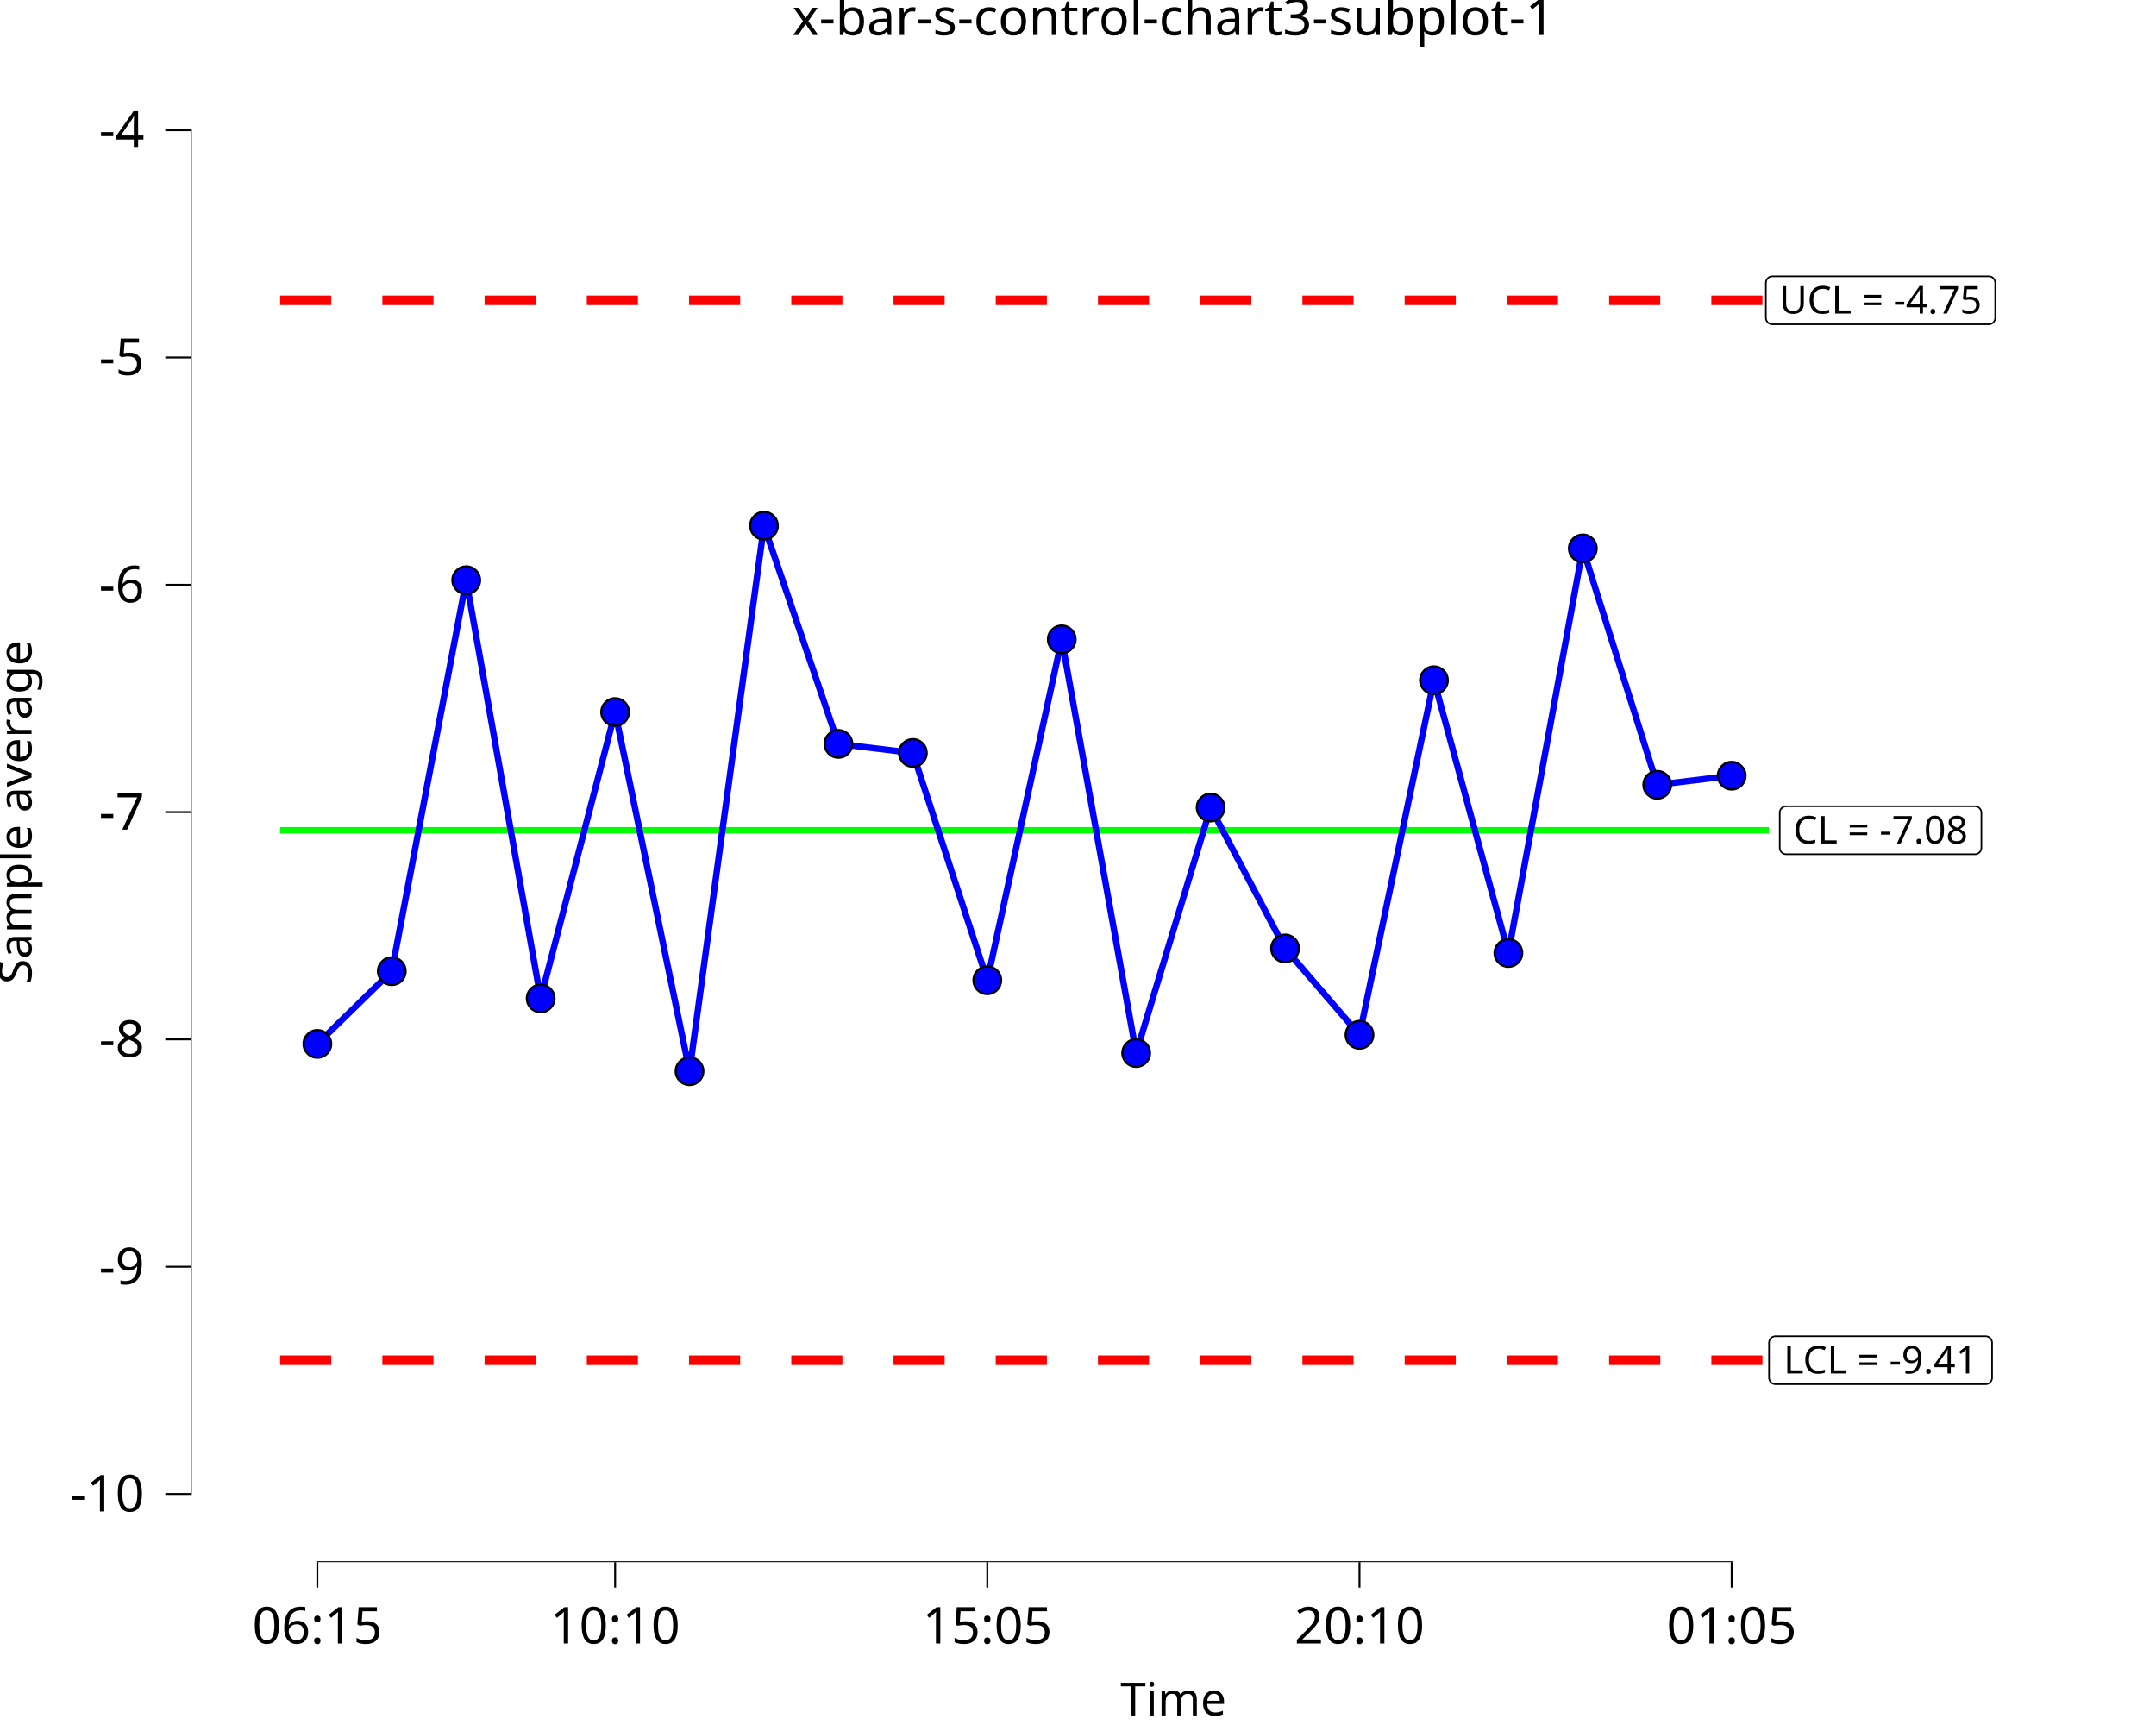
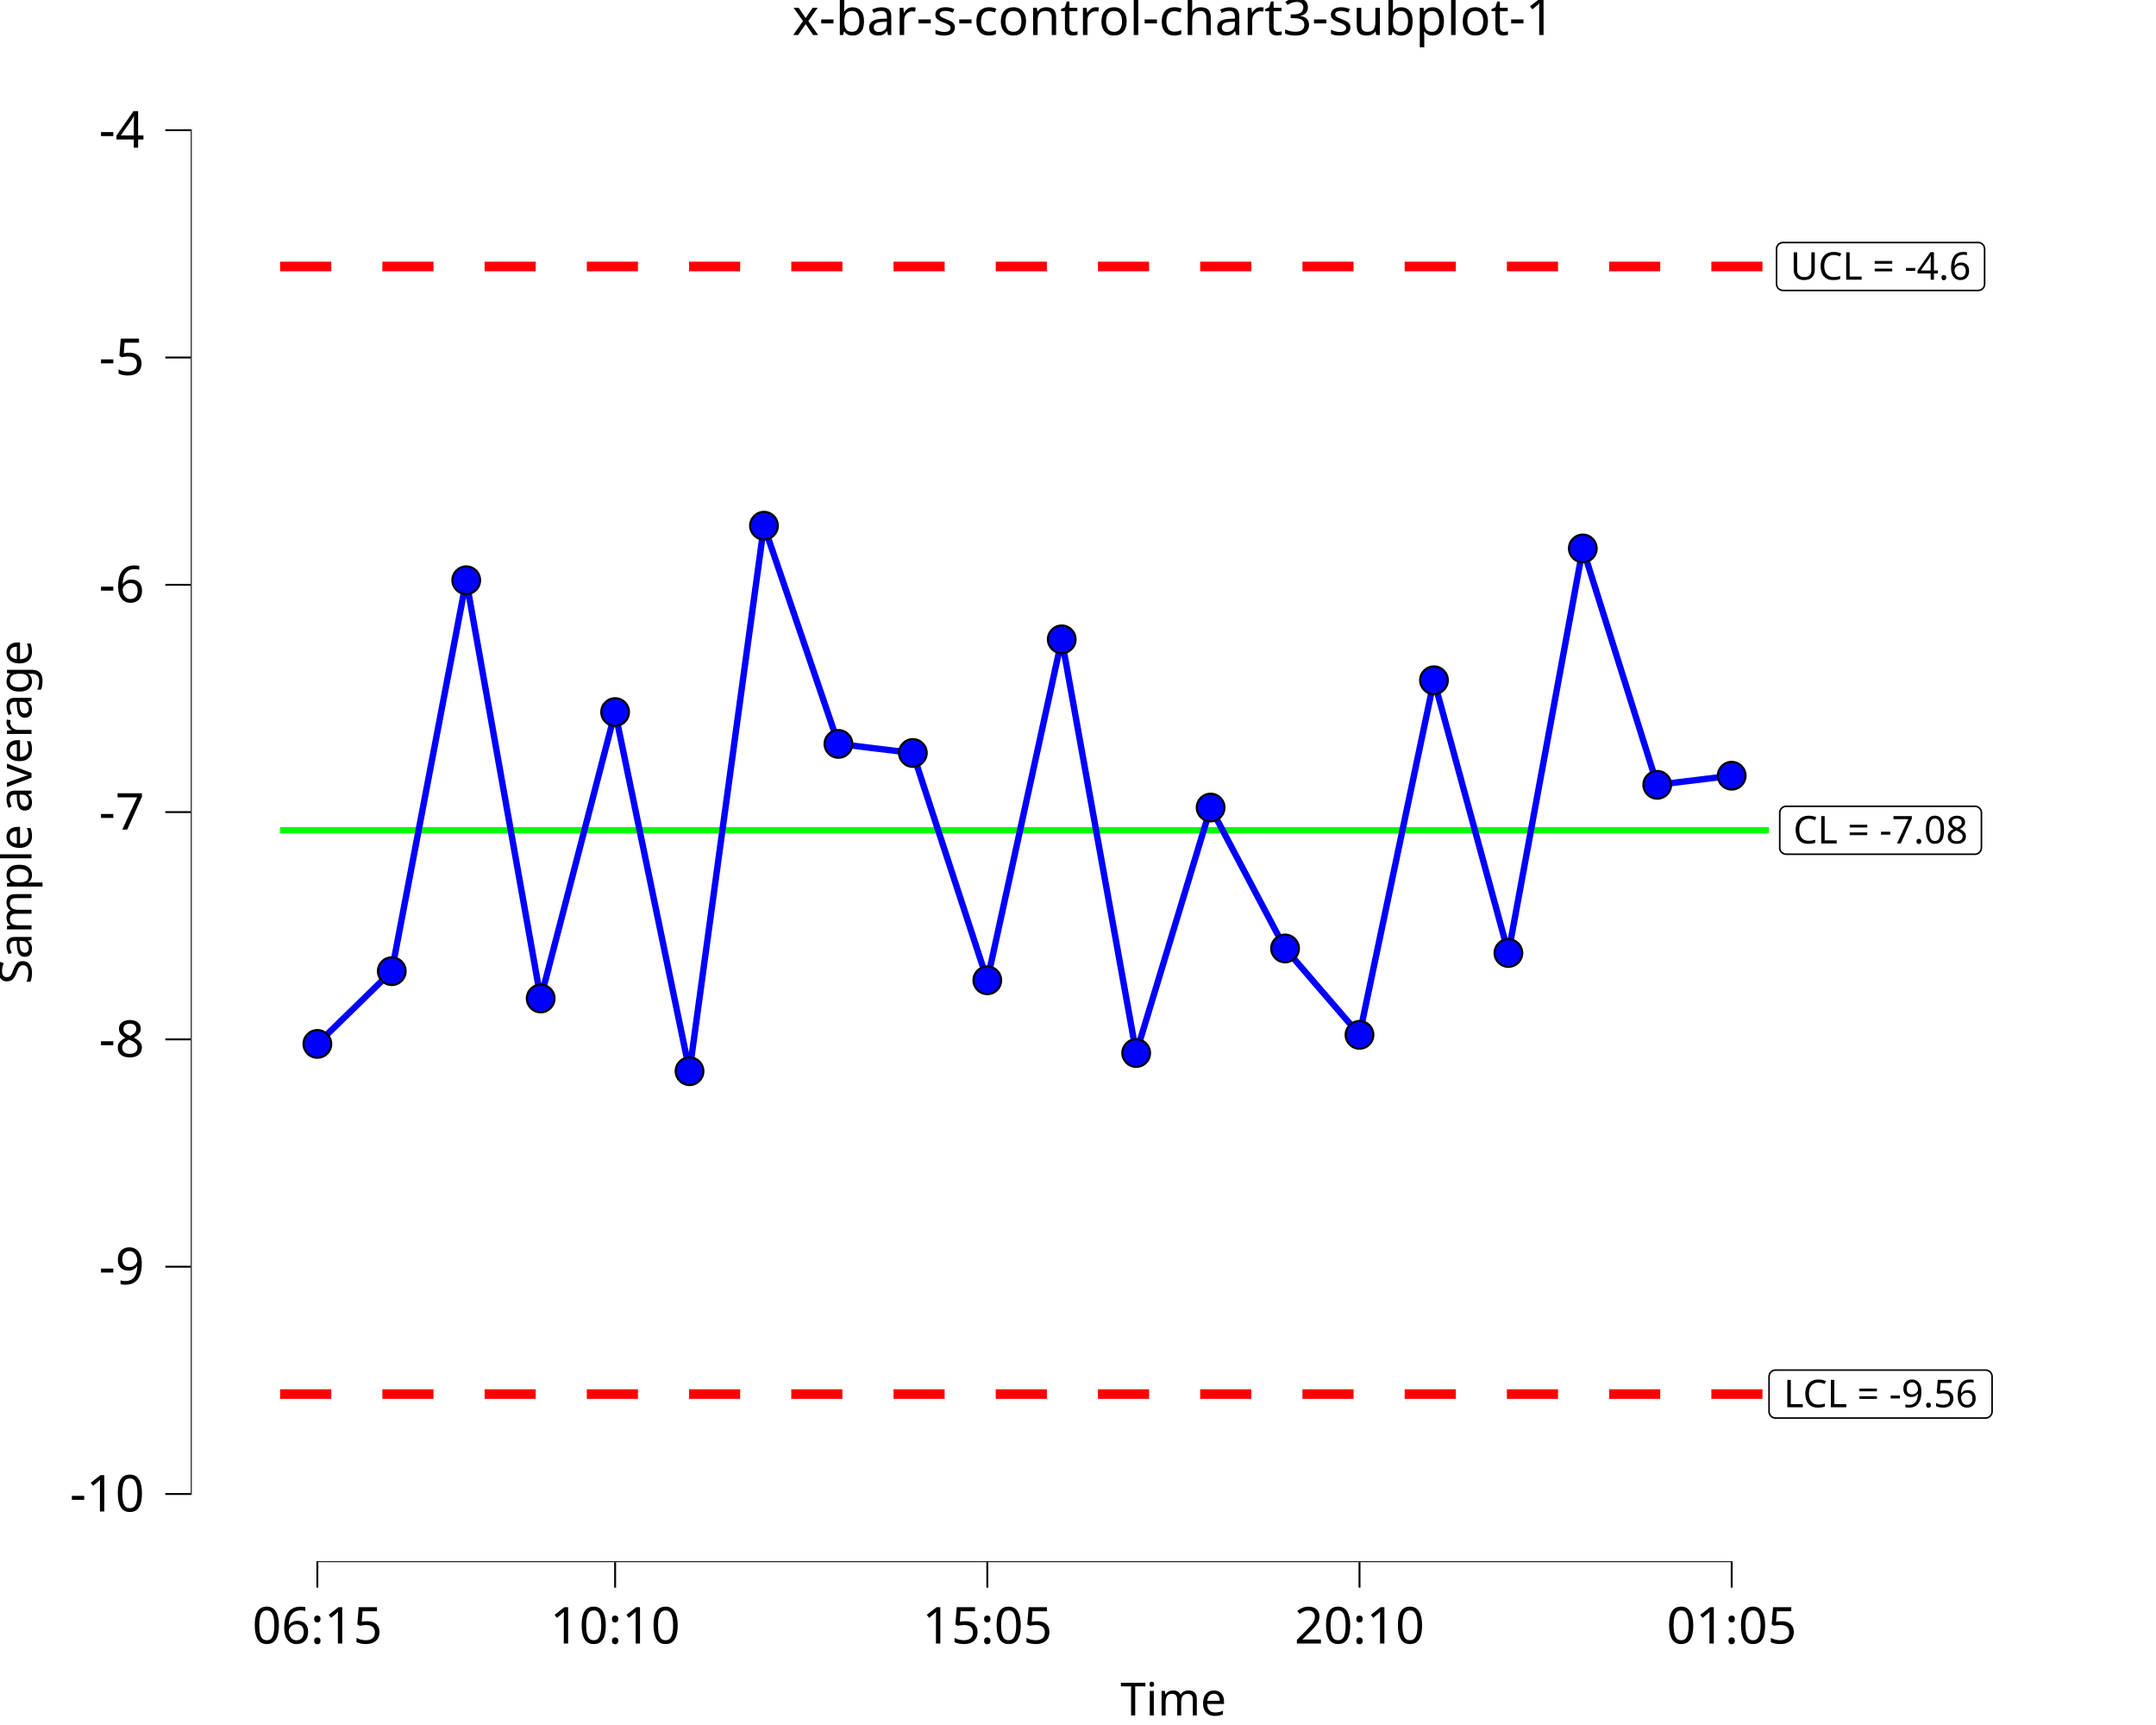
<svg xmlns="http://www.w3.org/2000/svg" class="svglite" data-engine-version="2.0" width="720.00pt" height="576.00pt" viewBox="0 0 720.00 576.00">
  <defs>
    <style type="text/css">
    .svglite line, .svglite polyline, .svglite polygon, .svglite path, .svglite rect, .svglite circle {
      fill: none;
      stroke: #000000;
      stroke-linecap: round;
      stroke-linejoin: round;
      stroke-miterlimit: 10.00;
    }
  </style>
  </defs>
  <rect width="100%" height="100%" style="stroke: none; fill: #FFFFFF;" />
  <defs>
    <clipPath id="cpMC4wMHw3MjAuMDB8MC4wMHw1NzYuMDA=">
      <rect x="0.00" y="0.00" width="720.00" height="576.00" />
    </clipPath>
  </defs>
  <g clip-path="url(#cpMC4wMHw3MjAuMDB8MC4wMHw1NzYuMDA=)">
    <rect x="0.00" y="0.00" width="720.00" height="576.00" style="stroke-width: 10.67; stroke: none;" />
  </g>
  <defs>
    <clipPath id="cpNjMuNzJ8NzIwLjAwfDIwLjcxfDUyMS42Mw==">
      <rect x="63.72" y="20.71" width="656.28" height="500.92" />
    </clipPath>
  </defs>
  <g clip-path="url(#cpNjMuNzJ8NzIwLjAwfDIwLjcxfDUyMS42Mw==)">
    <rect x="63.72" y="20.71" width="656.28" height="500.92" style="stroke-width: 10.67; stroke: none;" />
    <polyline points="93.55,277.24 118.41,277.24 118.41,277.24 143.27,277.24 143.27,277.24 168.13,277.24 168.13,277.24 192.99,277.24 192.99,277.24 217.84,277.24 217.84,277.24 242.70,277.24 242.70,277.24 267.56,277.24 267.56,277.24 292.42,277.24 292.42,277.24 317.28,277.24 317.28,277.24 342.14,277.24 342.14,277.24 367.00,277.24 367.00,277.24 391.86,277.24 391.86,277.24 416.72,277.24 416.72,277.24 441.58,277.24 441.58,277.24 466.44,277.24 466.44,277.24 491.30,277.24 491.30,277.24 516.15,277.24 516.15,277.24 541.01,277.24 541.01,277.24 565.87,277.24 565.87,277.24 590.73,277.24 590.73,277.24 " style="stroke-width: 2.13; stroke: #00FF00; stroke-linecap: butt;" />
-     <polyline points="93.55,100.28 118.41,100.28 118.41,100.28 143.27,100.28 143.27,100.28 168.13,100.28 168.13,100.28 192.99,100.28 192.99,100.28 217.84,100.28 217.84,100.28 242.70,100.28 242.70,100.28 267.56,100.28 267.56,100.28 292.42,100.28 292.42,100.28 317.28,100.28 317.28,100.28 342.14,100.28 342.14,100.28 367.00,100.28 367.00,100.28 391.86,100.28 391.86,100.28 416.72,100.28 416.72,100.28 441.58,100.28 441.58,100.28 466.44,100.28 466.44,100.28 491.30,100.28 491.30,100.28 516.15,100.28 516.15,100.28 541.01,100.28 541.01,100.28 565.87,100.28 565.87,100.28 590.73,100.28 590.73,100.28 " style="stroke-width: 3.20; stroke: #FF0000; stroke-dasharray: 17.07,17.07; stroke-linecap: butt;" />
-     <polyline points="93.55,454.20 118.41,454.20 118.41,454.20 143.27,454.20 143.27,454.20 168.13,454.20 168.13,454.20 192.99,454.20 192.99,454.20 217.84,454.20 217.84,454.20 242.70,454.20 242.70,454.20 267.56,454.20 267.56,454.20 292.42,454.20 292.42,454.20 317.28,454.20 317.28,454.20 342.14,454.20 342.14,454.20 367.00,454.20 367.00,454.20 391.86,454.20 391.86,454.20 416.72,454.20 416.72,454.20 441.58,454.20 441.58,454.20 466.44,454.20 466.44,454.20 491.30,454.20 491.30,454.20 516.15,454.20 516.15,454.20 541.01,454.20 541.01,454.20 565.87,454.20 565.87,454.20 590.73,454.20 590.73,454.20 " style="stroke-width: 3.20; stroke: #FF0000; stroke-dasharray: 17.07,17.07; stroke-linecap: butt;" />
+     <polyline points="93.55,88.98 118.41,88.98 118.41,88.98 143.27,88.98 143.27,88.98 168.13,88.98 168.13,88.98 192.99,88.98 192.99,88.98 217.84,88.98 217.84,88.98 242.70,88.98 242.70,88.98 267.56,88.98 267.56,88.98 292.42,88.98 292.42,88.98 317.28,88.98 317.28,88.98 342.14,88.98 342.14,88.98 367.00,88.98 367.00,88.98 391.86,88.98 391.86,88.98 416.72,88.98 416.72,88.98 441.58,88.98 441.58,88.98 466.44,88.98 466.44,88.98 491.30,88.98 491.30,88.98 516.15,88.98 516.15,88.98 541.01,88.98 541.01,88.98 565.87,88.98 565.87,88.98 590.73,88.98 590.73,88.98 " style="stroke-width: 3.20; stroke: #FF0000; stroke-dasharray: 17.07,17.07; stroke-linecap: butt;" />
+     <polyline points="93.55,465.49 118.41,465.49 118.41,465.49 143.27,465.49 143.27,465.49 168.13,465.49 168.13,465.49 192.99,465.49 192.99,465.49 217.84,465.49 217.84,465.49 242.70,465.49 242.70,465.49 267.56,465.49 267.56,465.49 292.42,465.49 292.42,465.49 317.28,465.49 317.28,465.49 342.14,465.49 342.14,465.49 367.00,465.49 367.00,465.49 391.86,465.49 391.86,465.49 416.72,465.49 416.72,465.49 441.58,465.49 441.58,465.49 466.44,465.49 466.44,465.49 491.30,465.49 491.30,465.49 516.15,465.49 516.15,465.49 541.01,465.49 541.01,465.49 565.87,465.49 565.87,465.49 590.73,465.49 590.73,465.49 " style="stroke-width: 3.20; stroke: #FF0000; stroke-dasharray: 17.07,17.07; stroke-linecap: butt;" />
    <polygon points="596.51,285.24 659.54,285.24 659.45,285.24 659.80,285.23 660.14,285.16 660.46,285.04 660.76,284.86 661.03,284.64 661.26,284.38 661.45,284.09 661.59,283.77 661.67,283.43 661.70,283.08 661.70,283.08 661.70,271.39 661.70,271.39 661.67,271.05 661.59,270.71 661.45,270.39 661.26,270.09 661.03,269.83 660.76,269.61 660.46,269.44 660.14,269.32 659.80,269.25 659.54,269.23 596.51,269.23 596.77,269.25 596.42,269.23 596.07,269.28 595.74,269.37 595.43,269.52 595.14,269.72 594.89,269.96 594.68,270.24 594.52,270.55 594.41,270.88 594.35,271.22 594.35,271.39 594.35,283.08 594.35,282.91 594.35,283.26 594.41,283.60 594.52,283.93 594.68,284.24 594.89,284.52 595.14,284.76 595.43,284.95 595.74,285.10 596.07,285.20 596.42,285.24 " style="stroke-width: 0.53; fill: #FFFFFF;" />
    <text x="628.02" y="281.64" text-anchor="middle" style="font-size: 12.80px; font-family: sans;" textLength="60.15px" lengthAdjust="spacingAndGlyphs">CL = -7.08</text>
-     <polygon points="592.94,462.20 663.10,462.20 663.01,462.20 663.36,462.19 663.70,462.12 664.02,461.99 664.32,461.82 664.59,461.60 664.82,461.34 665.01,461.05 665.15,460.73 665.23,460.39 665.26,460.04 665.26,460.04 665.26,448.35 665.26,448.35 665.23,448.00 665.15,447.67 665.01,447.35 664.82,447.05 664.59,446.79 664.32,446.57 664.02,446.40 663.70,446.28 663.36,446.21 663.10,446.19 592.94,446.19 593.20,446.21 592.86,446.19 592.51,446.23 592.18,446.33 591.86,446.48 591.58,446.68 591.33,446.92 591.12,447.20 590.96,447.50 590.85,447.83 590.79,448.18 590.78,448.35 590.78,460.04 590.79,459.87 590.79,460.22 590.85,460.56 590.96,460.89 591.12,461.20 591.33,461.47 591.58,461.72 591.86,461.91 592.18,462.06 592.51,462.16 592.86,462.20 " style="stroke-width: 0.53; fill: #FFFFFF;" />
-     <text x="628.02" y="458.60" text-anchor="middle" style="font-size: 12.80px; font-family: sans;" textLength="67.27px" lengthAdjust="spacingAndGlyphs">LCL = -9.41</text>
-     <polygon points="591.88,108.29 664.16,108.29 664.07,108.28 664.42,108.27 664.76,108.20 665.09,108.08 665.39,107.90 665.66,107.68 665.89,107.42 666.07,107.13 666.21,106.81 666.29,106.47 666.32,106.13 666.32,106.13 666.32,94.43 666.32,94.43 666.29,94.09 666.21,93.75 666.07,93.43 665.89,93.14 665.66,92.88 665.39,92.66 665.09,92.48 664.76,92.36 664.42,92.29 664.16,92.27 591.88,92.27 592.14,92.29 591.79,92.28 591.45,92.32 591.11,92.41 590.80,92.56 590.51,92.76 590.26,93.00 590.05,93.28 589.89,93.59 589.78,93.92 589.73,94.26 589.72,94.43 589.72,106.13 589.73,105.95 589.73,106.30 589.78,106.64 589.89,106.97 590.05,107.28 590.26,107.56 590.51,107.80 590.80,108.00 591.11,108.15 591.45,108.24 591.79,108.28 " style="stroke-width: 0.53; fill: #FFFFFF;" />
-     <text x="628.02" y="104.69" text-anchor="middle" style="font-size: 12.80px; font-family: sans;" textLength="69.40px" lengthAdjust="spacingAndGlyphs">UCL = -4.75</text>
+     <polygon points="592.94,473.50 663.10,473.50 663.01,473.50 663.36,473.48 663.70,473.42 664.02,473.29 664.32,473.12 664.59,472.90 664.82,472.64 665.01,472.34 665.15,472.02 665.23,471.69 665.26,471.34 665.26,471.34 665.26,459.65 665.26,459.65 665.23,459.30 665.15,458.97 665.01,458.65 664.82,458.35 664.59,458.09 664.32,457.87 664.02,457.70 663.70,457.57 663.36,457.50 663.10,457.49 592.94,457.49 593.20,457.50 592.86,457.49 592.51,457.53 592.18,457.63 591.86,457.78 591.58,457.98 591.33,458.22 591.12,458.49 590.96,458.80 590.85,459.13 590.79,459.48 590.78,459.65 590.78,471.34 590.79,471.17 590.79,471.51 590.85,471.86 590.96,472.19 591.12,472.50 591.33,472.77 591.58,473.01 591.86,473.21 592.18,473.36 592.51,473.46 592.86,473.50 " style="stroke-width: 0.53; fill: #FFFFFF;" />
+     <text x="628.02" y="469.90" text-anchor="middle" style="font-size: 12.80px; font-family: sans;" textLength="67.27px" lengthAdjust="spacingAndGlyphs">LCL = -9.56</text>
+     <polygon points="595.44,96.99 660.60,96.99 660.51,96.99 660.86,96.97 661.20,96.90 661.53,96.78 661.83,96.61 662.10,96.39 662.33,96.13 662.51,95.83 662.65,95.51 662.73,95.17 662.76,94.83 662.76,94.83 662.76,83.14 662.76,83.14 662.73,82.79 662.65,82.45 662.51,82.13 662.33,81.84 662.10,81.58 661.83,81.36 661.53,81.18 661.20,81.06 660.86,80.99 660.60,80.98 595.44,80.98 595.70,80.99 595.35,80.98 595.01,81.02 594.68,81.12 594.36,81.27 594.08,81.46 593.82,81.70 593.62,81.98 593.45,82.29 593.34,82.62 593.29,82.96 593.28,83.14 593.28,94.83 593.29,94.65 593.29,95.00 593.34,95.34 593.45,95.67 593.62,95.98 593.82,96.26 594.08,96.50 594.36,96.70 594.68,96.85 595.01,96.94 595.35,96.99 " style="stroke-width: 0.53; fill: #FFFFFF;" />
+     <text x="628.02" y="93.39" text-anchor="middle" style="font-size: 12.80px; font-family: sans;" textLength="62.28px" lengthAdjust="spacingAndGlyphs">UCL = -4.6</text>
    <polyline points="105.98,348.58 130.84,324.29 155.70,193.75 180.56,333.40 205.42,237.77 230.27,357.69 255.13,175.54 279.99,248.40 304.85,251.43 329.71,327.33 354.57,213.49 379.43,351.62 404.29,269.65 429.15,316.70 454.01,345.55 478.87,227.15 503.73,318.22 528.58,183.13 553.44,262.06 578.30,259.02 " style="stroke-width: 2.13; stroke: #0000FF; stroke-linecap: butt;" />
    <circle cx="105.98" cy="348.58" r="4.62" style="stroke-width: 0.71; fill: #0000FF;" />
    <circle cx="130.84" cy="324.29" r="4.62" style="stroke-width: 0.71; fill: #0000FF;" />
    <circle cx="155.70" cy="193.75" r="4.62" style="stroke-width: 0.71; fill: #0000FF;" />
    <circle cx="180.56" cy="333.40" r="4.62" style="stroke-width: 0.71; fill: #0000FF;" />
    <circle cx="205.42" cy="237.77" r="4.62" style="stroke-width: 0.71; fill: #0000FF;" />
    <circle cx="230.27" cy="357.69" r="4.62" style="stroke-width: 0.71; fill: #0000FF;" />
    <circle cx="255.13" cy="175.54" r="4.62" style="stroke-width: 0.71; fill: #0000FF;" />
    <circle cx="279.99" cy="248.40" r="4.62" style="stroke-width: 0.71; fill: #0000FF;" />
    <circle cx="304.85" cy="251.43" r="4.62" style="stroke-width: 0.71; fill: #0000FF;" />
    <circle cx="329.71" cy="327.33" r="4.62" style="stroke-width: 0.71; fill: #0000FF;" />
    <circle cx="354.57" cy="213.49" r="4.62" style="stroke-width: 0.71; fill: #0000FF;" />
    <circle cx="379.43" cy="351.62" r="4.62" style="stroke-width: 0.71; fill: #0000FF;" />
    <circle cx="404.29" cy="269.65" r="4.62" style="stroke-width: 0.71; fill: #0000FF;" />
    <circle cx="429.15" cy="316.70" r="4.62" style="stroke-width: 0.71; fill: #0000FF;" />
    <circle cx="454.01" cy="345.55" r="4.62" style="stroke-width: 0.71; fill: #0000FF;" />
    <circle cx="478.87" cy="227.15" r="4.62" style="stroke-width: 0.71; fill: #0000FF;" />
    <circle cx="503.73" cy="318.22" r="4.62" style="stroke-width: 0.71; fill: #0000FF;" />
    <circle cx="528.58" cy="183.13" r="4.62" style="stroke-width: 0.71; fill: #0000FF;" />
    <circle cx="553.44" cy="262.06" r="4.62" style="stroke-width: 0.71; fill: #0000FF;" />
    <circle cx="578.30" cy="259.02" r="4.62" style="stroke-width: 0.71; fill: #0000FF;" />
    <line x1="105.66" y1="521.63" x2="578.62" y2="521.63" style="stroke-width: 0.64; stroke-linecap: butt;" />
    <line x1="63.72" y1="499.18" x2="63.72" y2="43.16" style="stroke-width: 0.64; stroke-linecap: butt;" />
    <rect x="63.72" y="20.71" width="656.28" height="500.92" style="stroke-width: 0.00; stroke: none;" />
  </g>
  <g clip-path="url(#cpMC4wMHw3MjAuMDB8MC4wMHw1NzYuMDA=)">
    <polyline points="63.72,521.63 63.72,20.71 " style="stroke-width: 0.00; stroke: none; stroke-linecap: butt;" />
    <text x="48.24" y="504.71" text-anchor="end" style="font-size: 17.00px; font-family: sans;" textLength="24.57px" lengthAdjust="spacingAndGlyphs">-10</text>
    <text x="48.24" y="428.81" text-anchor="end" style="font-size: 17.00px; font-family: sans;" textLength="15.12px" lengthAdjust="spacingAndGlyphs">-9</text>
    <text x="48.24" y="352.91" text-anchor="end" style="font-size: 17.00px; font-family: sans;" textLength="15.12px" lengthAdjust="spacingAndGlyphs">-8</text>
    <text x="48.24" y="277.02" text-anchor="end" style="font-size: 17.00px; font-family: sans;" textLength="15.12px" lengthAdjust="spacingAndGlyphs">-7</text>
    <text x="48.24" y="201.12" text-anchor="end" style="font-size: 17.00px; font-family: sans;" textLength="15.12px" lengthAdjust="spacingAndGlyphs">-6</text>
    <text x="48.24" y="125.22" text-anchor="end" style="font-size: 17.00px; font-family: sans;" textLength="15.12px" lengthAdjust="spacingAndGlyphs">-5</text>
    <text x="48.24" y="49.33" text-anchor="end" style="font-size: 17.00px; font-family: sans;" textLength="15.12px" lengthAdjust="spacingAndGlyphs">-4</text>
    <polyline points="55.21,498.86 63.72,498.86 " style="stroke-width: 0.64; stroke-linecap: butt;" />
    <polyline points="55.21,422.96 63.72,422.96 " style="stroke-width: 0.64; stroke-linecap: butt;" />
    <polyline points="55.21,347.06 63.72,347.06 " style="stroke-width: 0.64; stroke-linecap: butt;" />
    <polyline points="55.21,271.17 63.72,271.17 " style="stroke-width: 0.64; stroke-linecap: butt;" />
    <polyline points="55.21,195.27 63.72,195.27 " style="stroke-width: 0.64; stroke-linecap: butt;" />
    <polyline points="55.21,119.37 63.72,119.37 " style="stroke-width: 0.64; stroke-linecap: butt;" />
    <polyline points="55.21,43.48 63.72,43.48 " style="stroke-width: 0.64; stroke-linecap: butt;" />
    <polyline points="63.72,521.63 720.00,521.63 " style="stroke-width: 0.00; stroke: none; stroke-linecap: butt;" />
    <polyline points="105.98,530.13 105.98,521.63 " style="stroke-width: 0.64; stroke-linecap: butt;" />
    <polyline points="205.42,530.13 205.42,521.63 " style="stroke-width: 0.64; stroke-linecap: butt;" />
    <polyline points="329.71,530.13 329.71,521.63 " style="stroke-width: 0.64; stroke-linecap: butt;" />
    <polyline points="454.01,530.13 454.01,521.63 " style="stroke-width: 0.64; stroke-linecap: butt;" />
    <polyline points="578.30,530.13 578.30,521.63 " style="stroke-width: 0.64; stroke-linecap: butt;" />
    <text x="105.98" y="548.80" text-anchor="middle" style="font-size: 17.00px; font-family: sans;" textLength="42.54px" lengthAdjust="spacingAndGlyphs">06:15</text>
    <text x="205.42" y="548.80" text-anchor="middle" style="font-size: 17.00px; font-family: sans;" textLength="42.54px" lengthAdjust="spacingAndGlyphs">10:10</text>
    <text x="329.71" y="548.80" text-anchor="middle" style="font-size: 17.00px; font-family: sans;" textLength="42.54px" lengthAdjust="spacingAndGlyphs">15:05</text>
    <text x="454.01" y="548.80" text-anchor="middle" style="font-size: 17.00px; font-family: sans;" textLength="42.54px" lengthAdjust="spacingAndGlyphs">20:10</text>
    <text x="578.30" y="548.80" text-anchor="middle" style="font-size: 17.00px; font-family: sans;" textLength="42.54px" lengthAdjust="spacingAndGlyphs">01:05</text>
    <text x="391.86" y="572.82" text-anchor="middle" style="font-size: 15.30px; font-family: sans;" textLength="34.00px" lengthAdjust="spacingAndGlyphs">Time</text>
    <text transform="translate(10.53,271.17) rotate(-90)" text-anchor="middle" style="font-size: 15.30px; font-family: sans;" textLength="111.44px" lengthAdjust="spacingAndGlyphs">Sample average</text>
    <text x="391.86" y="11.70" text-anchor="middle" style="font-size: 17.00px; font-family: sans;" textLength="238.12px" lengthAdjust="spacingAndGlyphs">x-bar-s-control-chart3-subplot-1</text>
  </g>
</svg>
